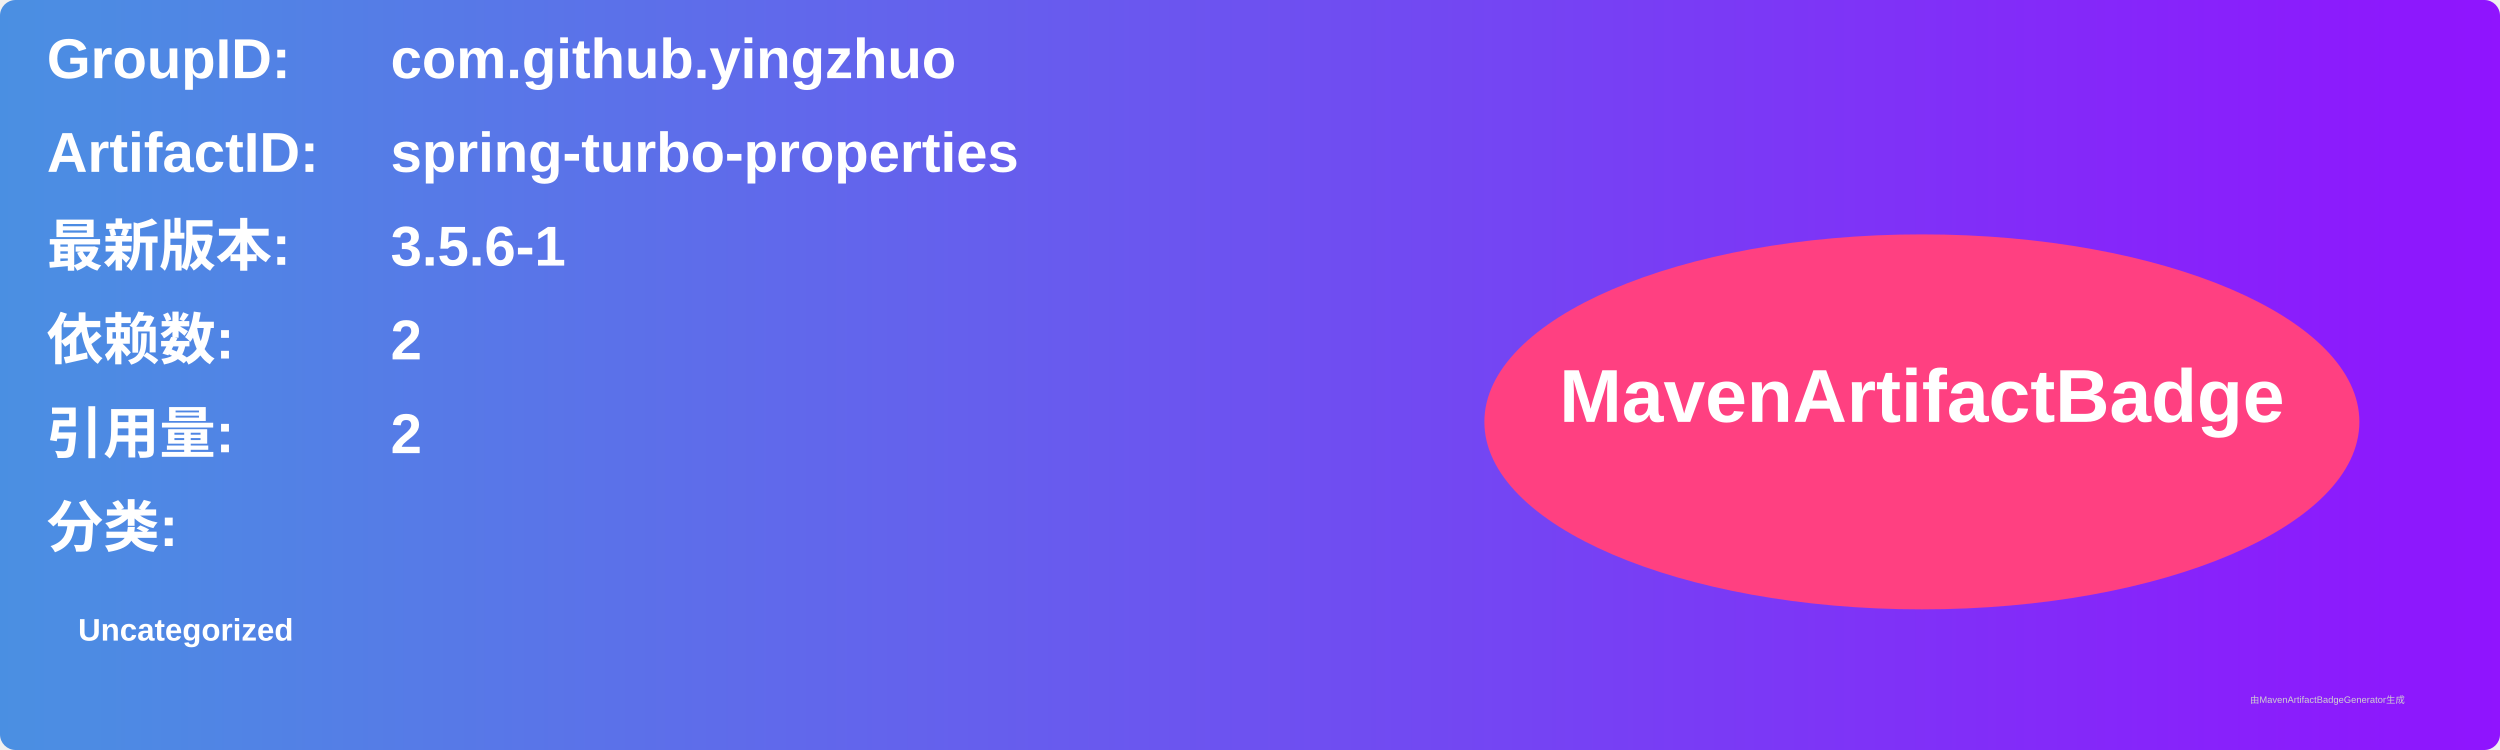
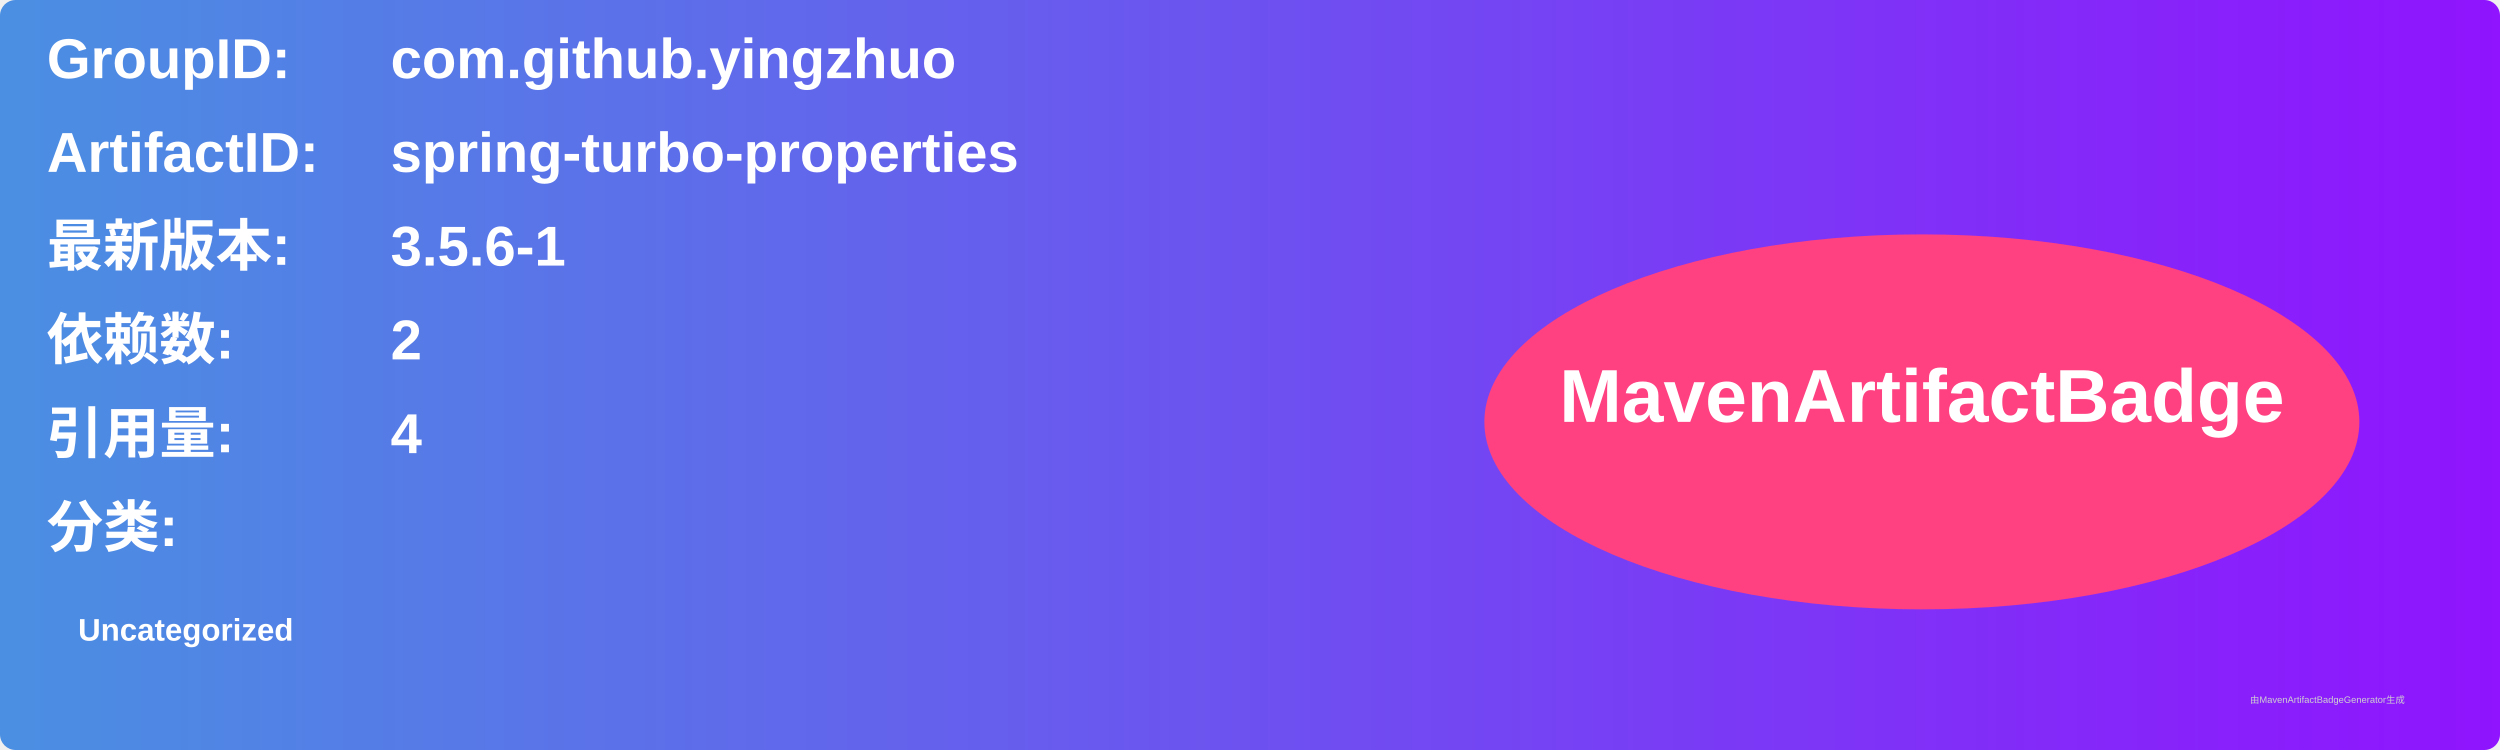
<svg xmlns="http://www.w3.org/2000/svg" width="800" height="240" viewBox="0 0 800 240">
  <linearGradient id="grad" x1="0%" y1="0%" x2="100%" y2="0%">
    <stop offset="0%" stop-color="#4a90e2" />
    <stop offset="100%" stop-color="#9013fe" />
  </linearGradient>
  <rect width="100%" height="100%" rx="5" ry="5" fill="url(#grad)" />
  <g transform="translate(15, 15)">
    <text x="0" y="10" font-family="Arial" font-size="18" fill="white" font-weight="bold" width="260">GroupID:</text>
    <text x="110" y="10" font-family="Arial" font-size="18" fill="white" font-weight="bold" width="460">com.github.yingzhuo</text>
    <text x="0" y="40" font-family="Arial" font-size="18" fill="white" font-weight="bold" width="260">ArtifactID:</text>
    <text x="110" y="40" font-family="Arial" font-size="18" fill="white" font-weight="bold" width="460">spring-turbo-properties</text>
    <text x="0" y="70" font-family="Arial" font-size="18" fill="white" font-weight="bold">最新版本:</text>
    <text x="110" y="70" font-family="Arial" font-size="18" fill="white" font-weight="bold">
      <tspan font-weight="bold">3.5.6-1</tspan>
    </text>
    <text x="0" y="100" font-family="Arial" font-size="18" fill="white" font-weight="bold">依赖数: </text>
    <text x="110" y="100" font-family="Arial" font-size="18" fill="white">
      <tspan font-weight="bold">2</tspan>
    </text>
    <text x="0" y="130" font-family="Arial" font-size="18" fill="white" font-weight="bold">引用量: </text>
    <text x="110" y="130" font-family="Arial" font-size="18" fill="white">
-       <tspan font-weight="bold">2</tspan>
+       <tspan font-weight="bold">4</tspan>
    </text>
    <text x="0" y="160" font-family="Arial" font-size="18" fill="white" font-weight="bold">分类:</text>
    <text x="10" y="190" font-family="Arial" font-size="10" fill="white">
      <tspan font-weight="bold">Uncategorized</tspan>
    </text>
    <ellipse cx="600" cy="120" rx="140" ry="60" fill="#ff4081" />
    <text x="600" y="120" text-anchor="middle" font-family="Arial" font-size="24" fill="white" font-weight="bold">MavenArtifactBadge</text>
  </g>
  <text x="720" y="225" font-family="Arial" font-size="3" fill="#d0d0d0">由MavenArtifactBadgeGenerator生成</text>
</svg>
